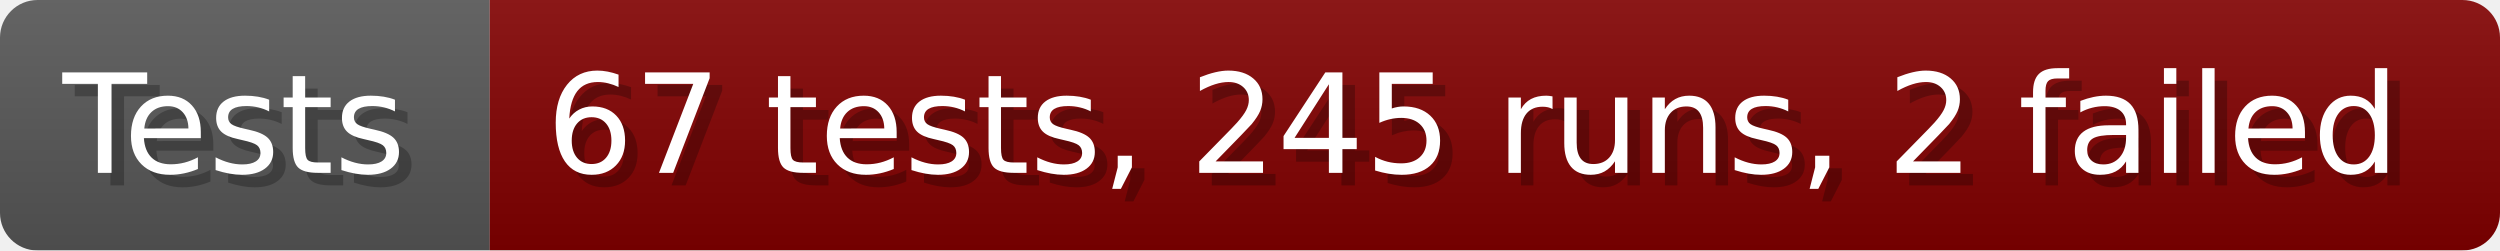
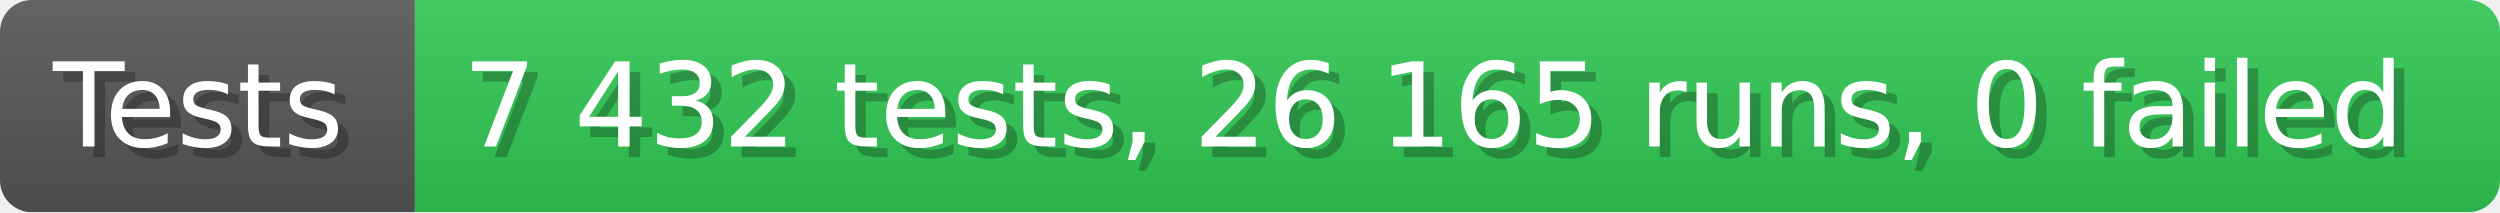
- <svg xmlns="http://www.w3.org/2000/svg" width="199.6" height="20" viewBox="0 0 1996 200" role="img" aria-label="Tests: 67 tests, 245 runs, 2 failed">
+ <svg xmlns="http://www.w3.org/2000/svg" width="235.6" height="20" viewBox="0 0 2356 200" role="img" aria-label="Tests: 7 432 tests, 26 165 runs, 0 failed">
  <linearGradient id="a" x2="0" y2="100%">
    <stop offset="0" stop-opacity=".1" stop-color="#EEE" />
    <stop offset="1" stop-opacity=".1" />
  </linearGradient>
  <mask id="m">
-     <rect width="1996" height="200" rx="30" fill="#FFF" />
+     <rect width="2356" height="200" rx="30" fill="#FFF" />
  </mask>
  <g mask="url(#m)">
    <rect width="391" height="200" fill="#555" />
-     <rect width="1605" height="200" fill="#800000" x="391" />
-     <rect width="1996" height="200" fill="url(#a)" />
+     <rect width="1965" height="200" fill="#31c653" x="391" />
+     <rect width="2356" height="200" fill="url(#a)" />
  </g>
  <g aria-hidden="true" fill="#fff" text-anchor="start" font-family="Verdana,DejaVu Sans,sans-serif" font-size="110">
    <text x="60" y="148" textLength="291" fill="#000" opacity="0.25">Tests</text>
    <text x="50" y="138" textLength="291">Tests</text>
-     <text x="446" y="148" textLength="1505" fill="#000" opacity="0.25">67 tests, 245 runs, 2 failed</text>
-     <text x="436" y="138" textLength="1505">67 tests, 245 runs, 2 failed</text>
+     <text x="446" y="148" textLength="1865" fill="#000" opacity="0.25">7 432 tests, 26 165 runs, 0 failed</text>
+     <text x="436" y="138" textLength="1865">7 432 tests, 26 165 runs, 0 failed</text>
  </g>
</svg>
